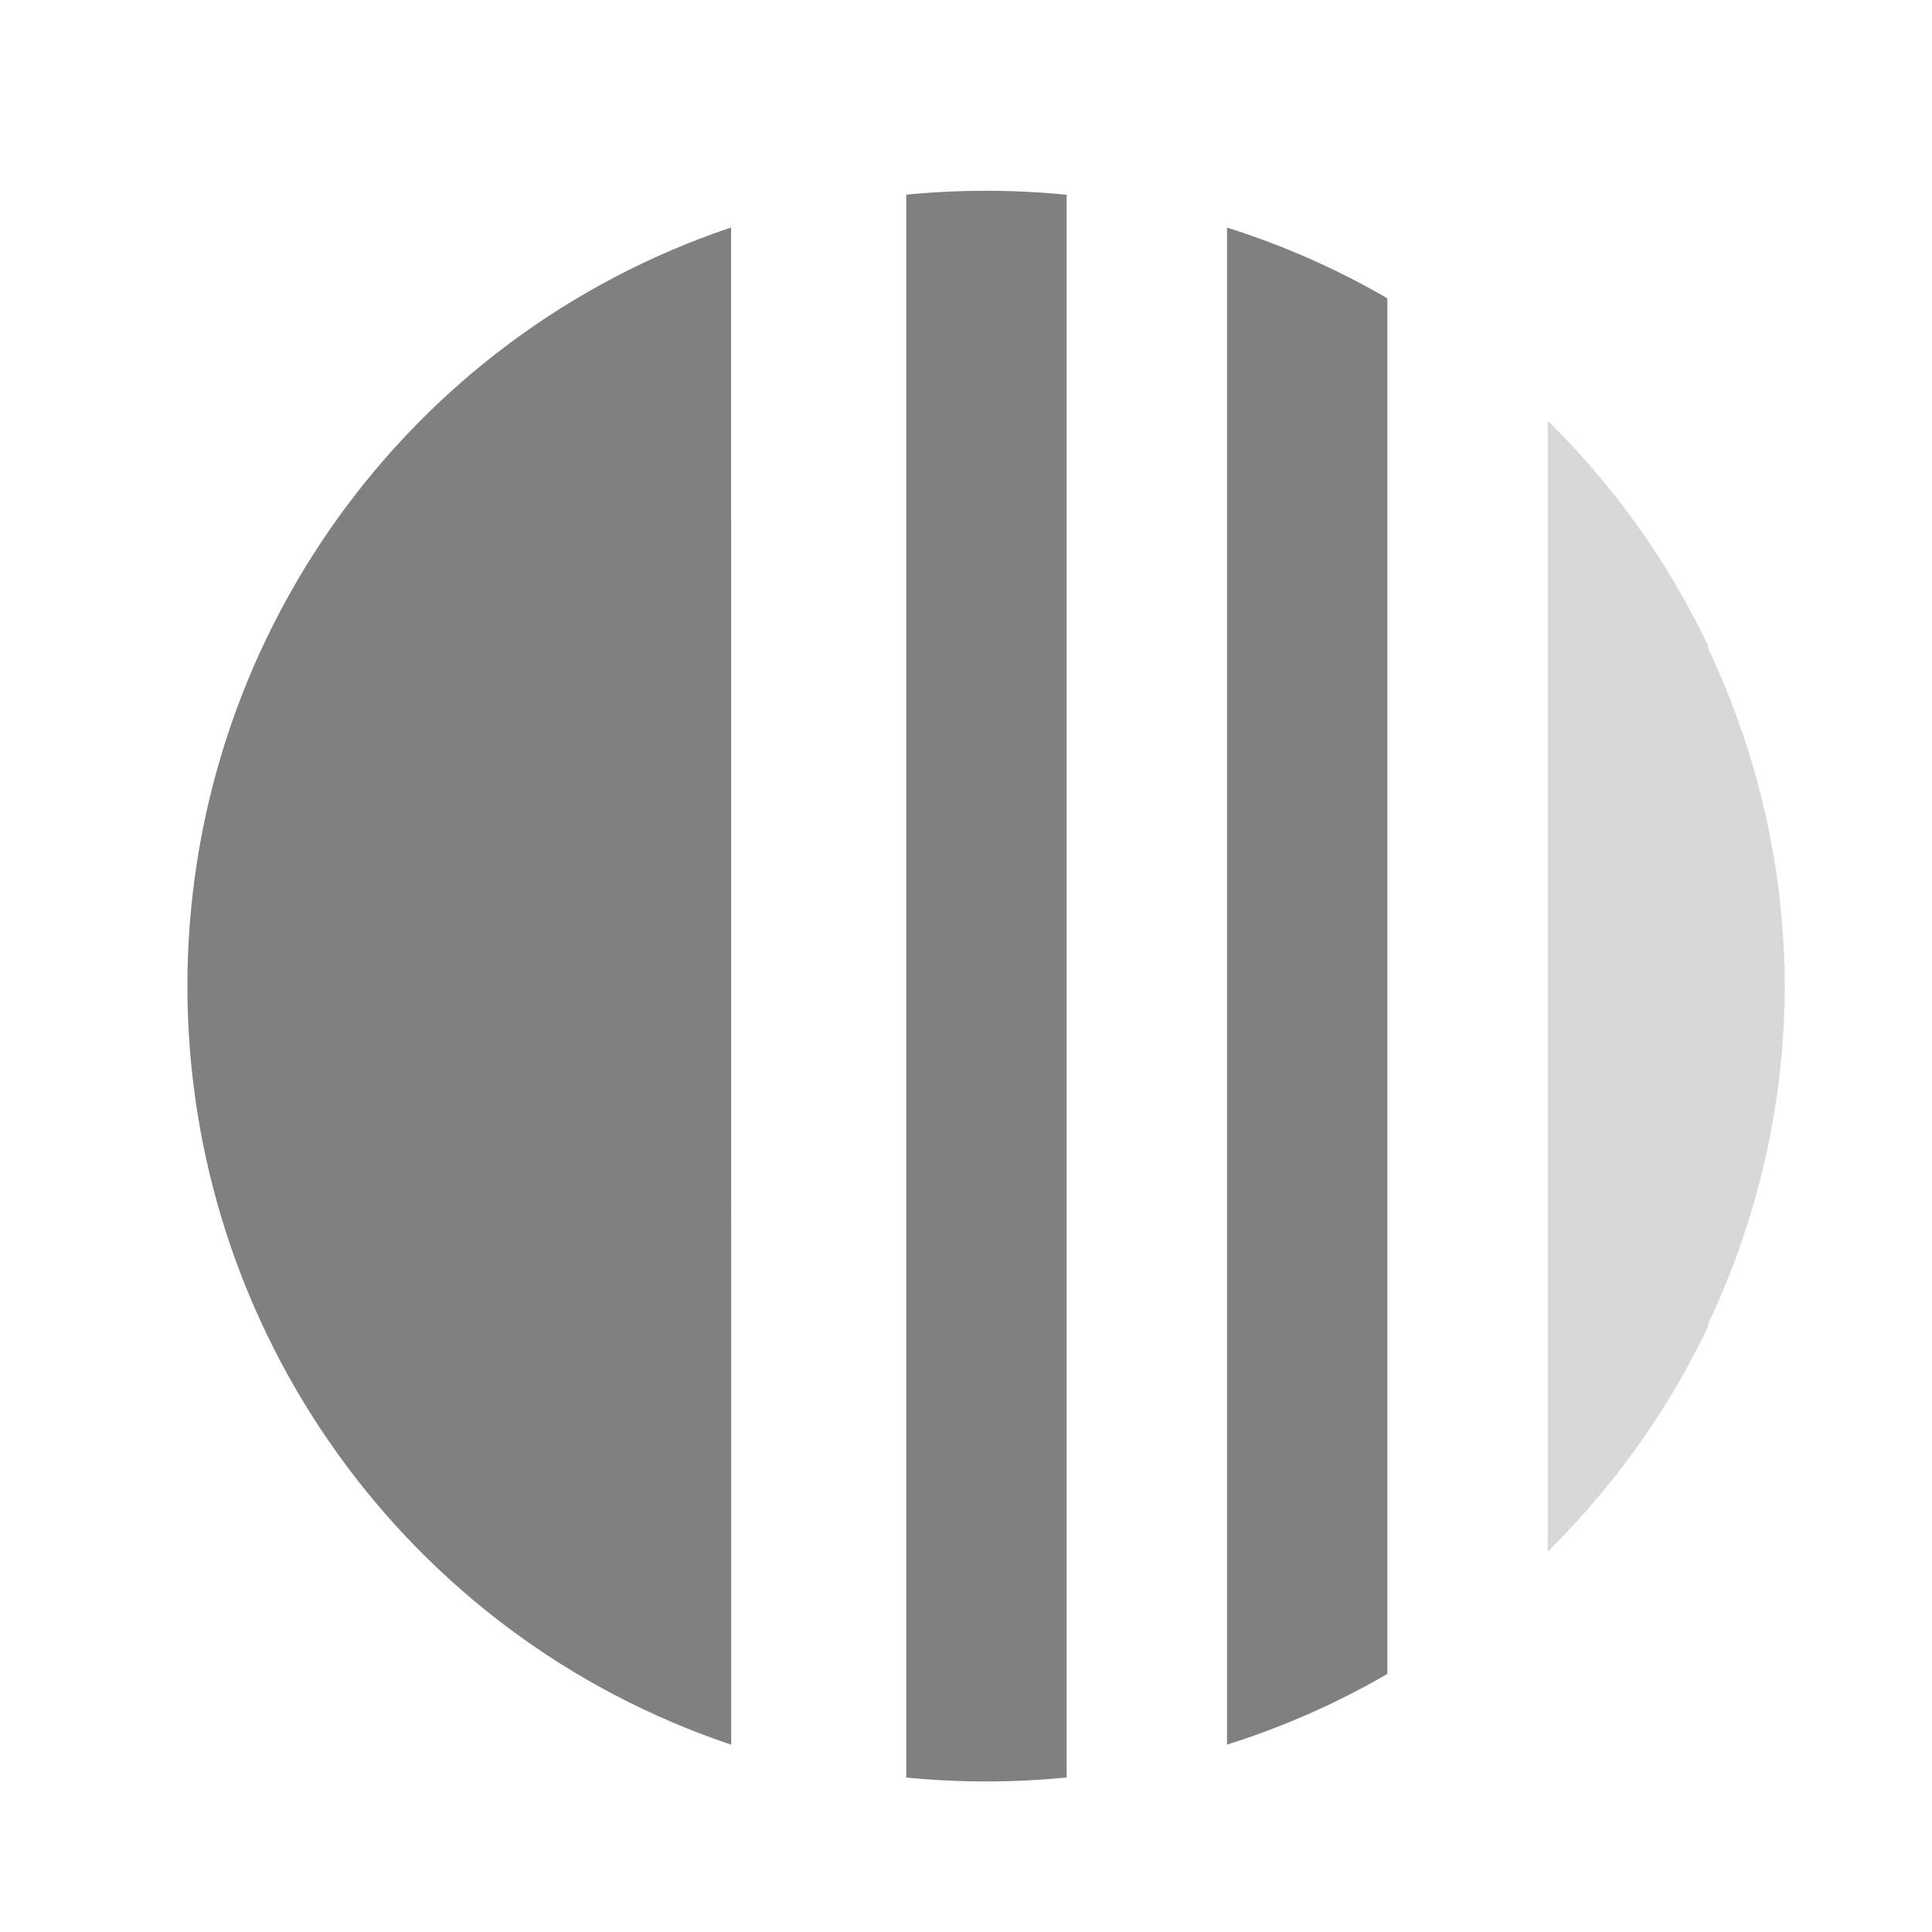
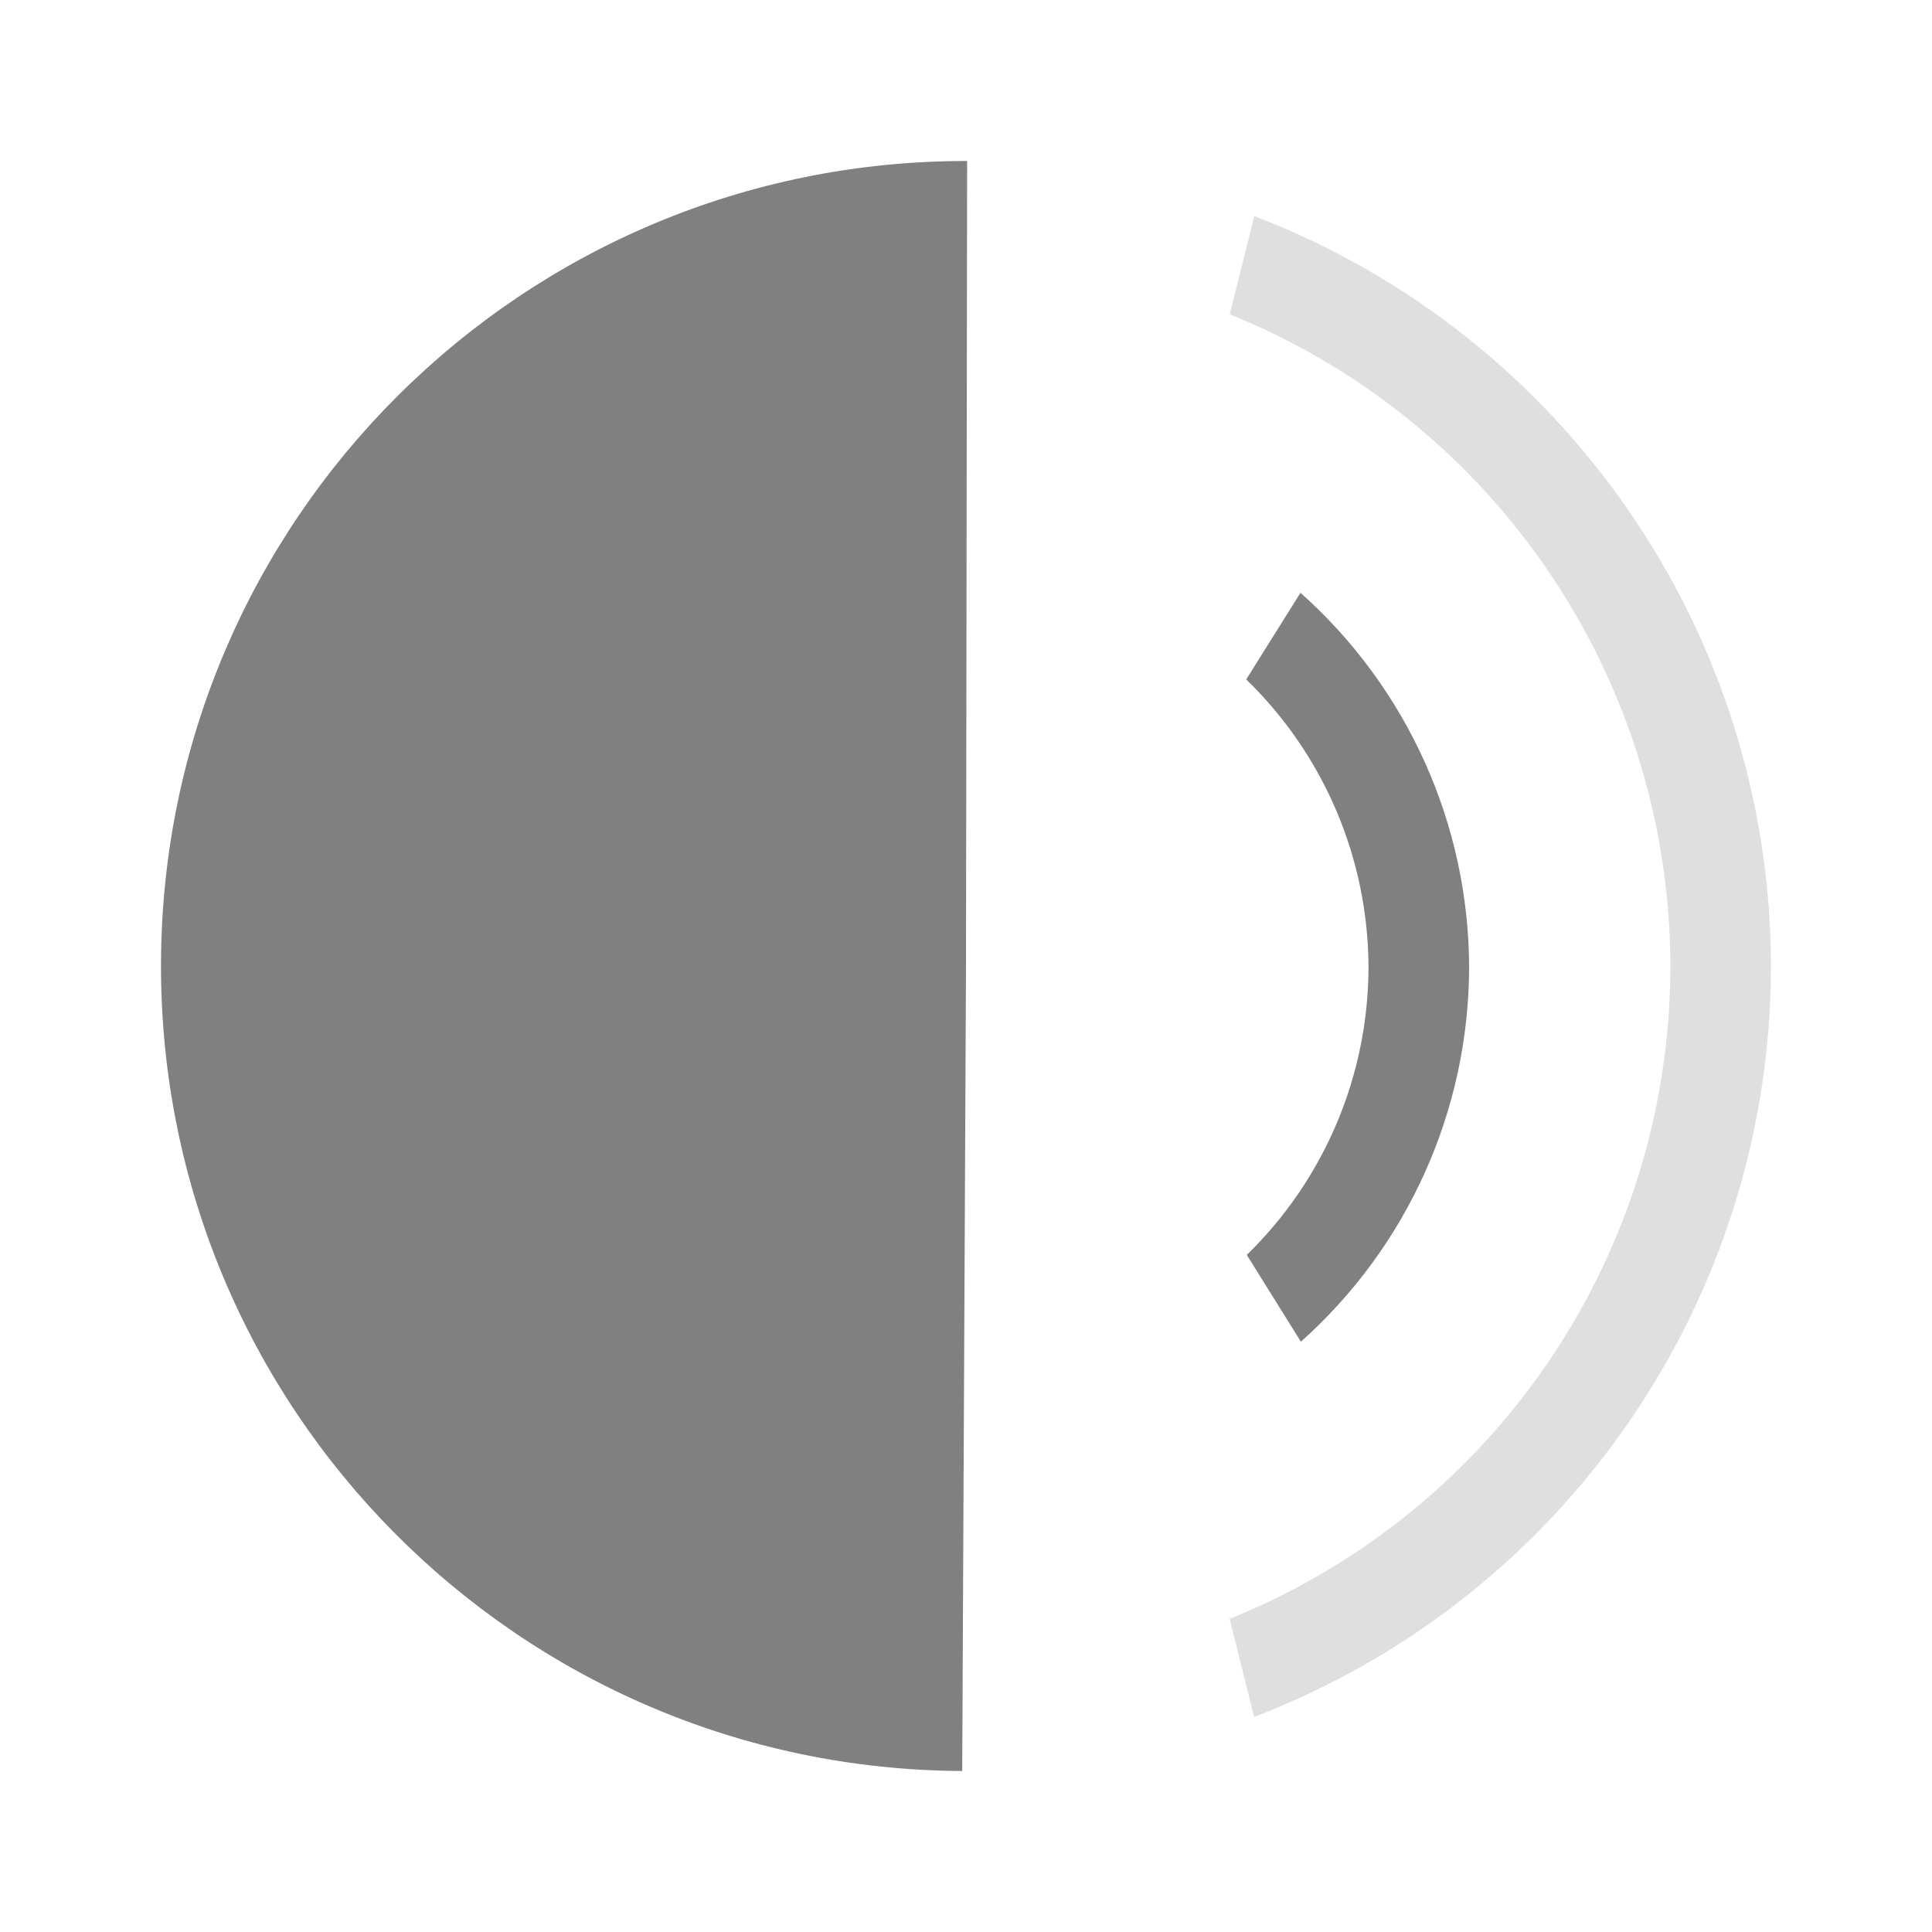
- <svg xmlns="http://www.w3.org/2000/svg" version="1.1" width="24" height="24" id="svg23">
-   <defs id="defs11">
-     <clipPath clipPathUnits="userSpaceOnUse" id="a">
-       <ellipse cx="24.01" cy="23.906" rx="19.922" ry="19.838" opacity=".75" fill="#333" fill-opacity="1" stroke="none" stroke-width=".83" stroke-opacity="1" id="ellipse2" />
-     </clipPath>
-     <clipPath clipPathUnits="userSpaceOnUse" id="b">
-       <ellipse cx="24.01" cy="23.906" rx="19.922" ry="19.838" opacity=".75" fill="#333" fill-opacity="1" stroke="none" stroke-width=".83" stroke-opacity="1" id="ellipse5" />
-     </clipPath>
-     <clipPath clipPathUnits="userSpaceOnUse" id="c">
-       <ellipse cx="24.01" cy="23.906" rx="19.922" ry="19.838" opacity=".75" fill="#333" fill-opacity="1" stroke="none" stroke-width=".83" stroke-opacity="1" id="ellipse8" />
-     </clipPath>
-   </defs>
-   <g id="g21" style="fill:#808080">
-     <path d="M 9.083,21.673 A 9.885,9.935 0 0 1 2.328,12.249 9.885,9.935 0 0 1 9.082,2.826" id="path13" style="opacity:1;fill-opacity:1" />
-     <path d="m 14,47.186 h 4 V 1.627 h -4 z" clip-path="url(#a)" transform="matrix(-0.49804,0,0,-0.49804,24.207,24.156)" id="path15" />
-     <path d="m 22,44 h 4 V 4 h -4 z" clip-path="url(#b)" transform="matrix(-0.49804,0,0,-0.49804,24.207,24.156)" id="path17" />
-     <path transform="matrix(-0.49804,0,0,-0.49804,24.207,24.156)" d="M 6,3.322 V 15.48 A 19.922,19.838 0 0 0 4.088,23.906 19.922,19.838 0 0 0 6,32.328 V 47.12 h 4 V 3.322 Z" clip-path="url(#c)" id="path19" style="fill-opacity:0.302" />
-   </g>
+ <svg xmlns="http://www.w3.org/2000/svg" width="24" height="24" version="1.1" id="svg8">
+   <defs id="defs12" />
+   <path class="ColorScheme-Text" d="M 16.155,7.364 15.481,8.44 A 5,5 0 0 1 17,12.013 5,5 0 0 1 15.488,15.589 l 0.672,1.078 a 6.25,6.25 0 0 0 2.09,-4.655 6.25,6.25 0 0 0 -2.095,-4.648 z" id="path2" style="color:#31363b;fill:#808080" />
+   <path class="ColorScheme-Text" d="m 15.581,2.684 -0.305,1.22 a 8.75,8.75 0 0 1 5.474,8.108 8.75,8.75 0 0 1 -5.475,8.098 l 0.304,1.219 A 10,10 0 0 0 22,12.012 10,10 0 0 0 15.581,2.684 Z" id="path4" style="color:#31363b;opacity:0.25;fill:#808080" />
+   <path d="M 11.953,22 A 10,10 0 0 1 2,11.969 10,10 0 0 1 12.014,2 L 12,12 Z" id="path6" style="fill:#808080;fill-rule:evenodd" />
</svg>
